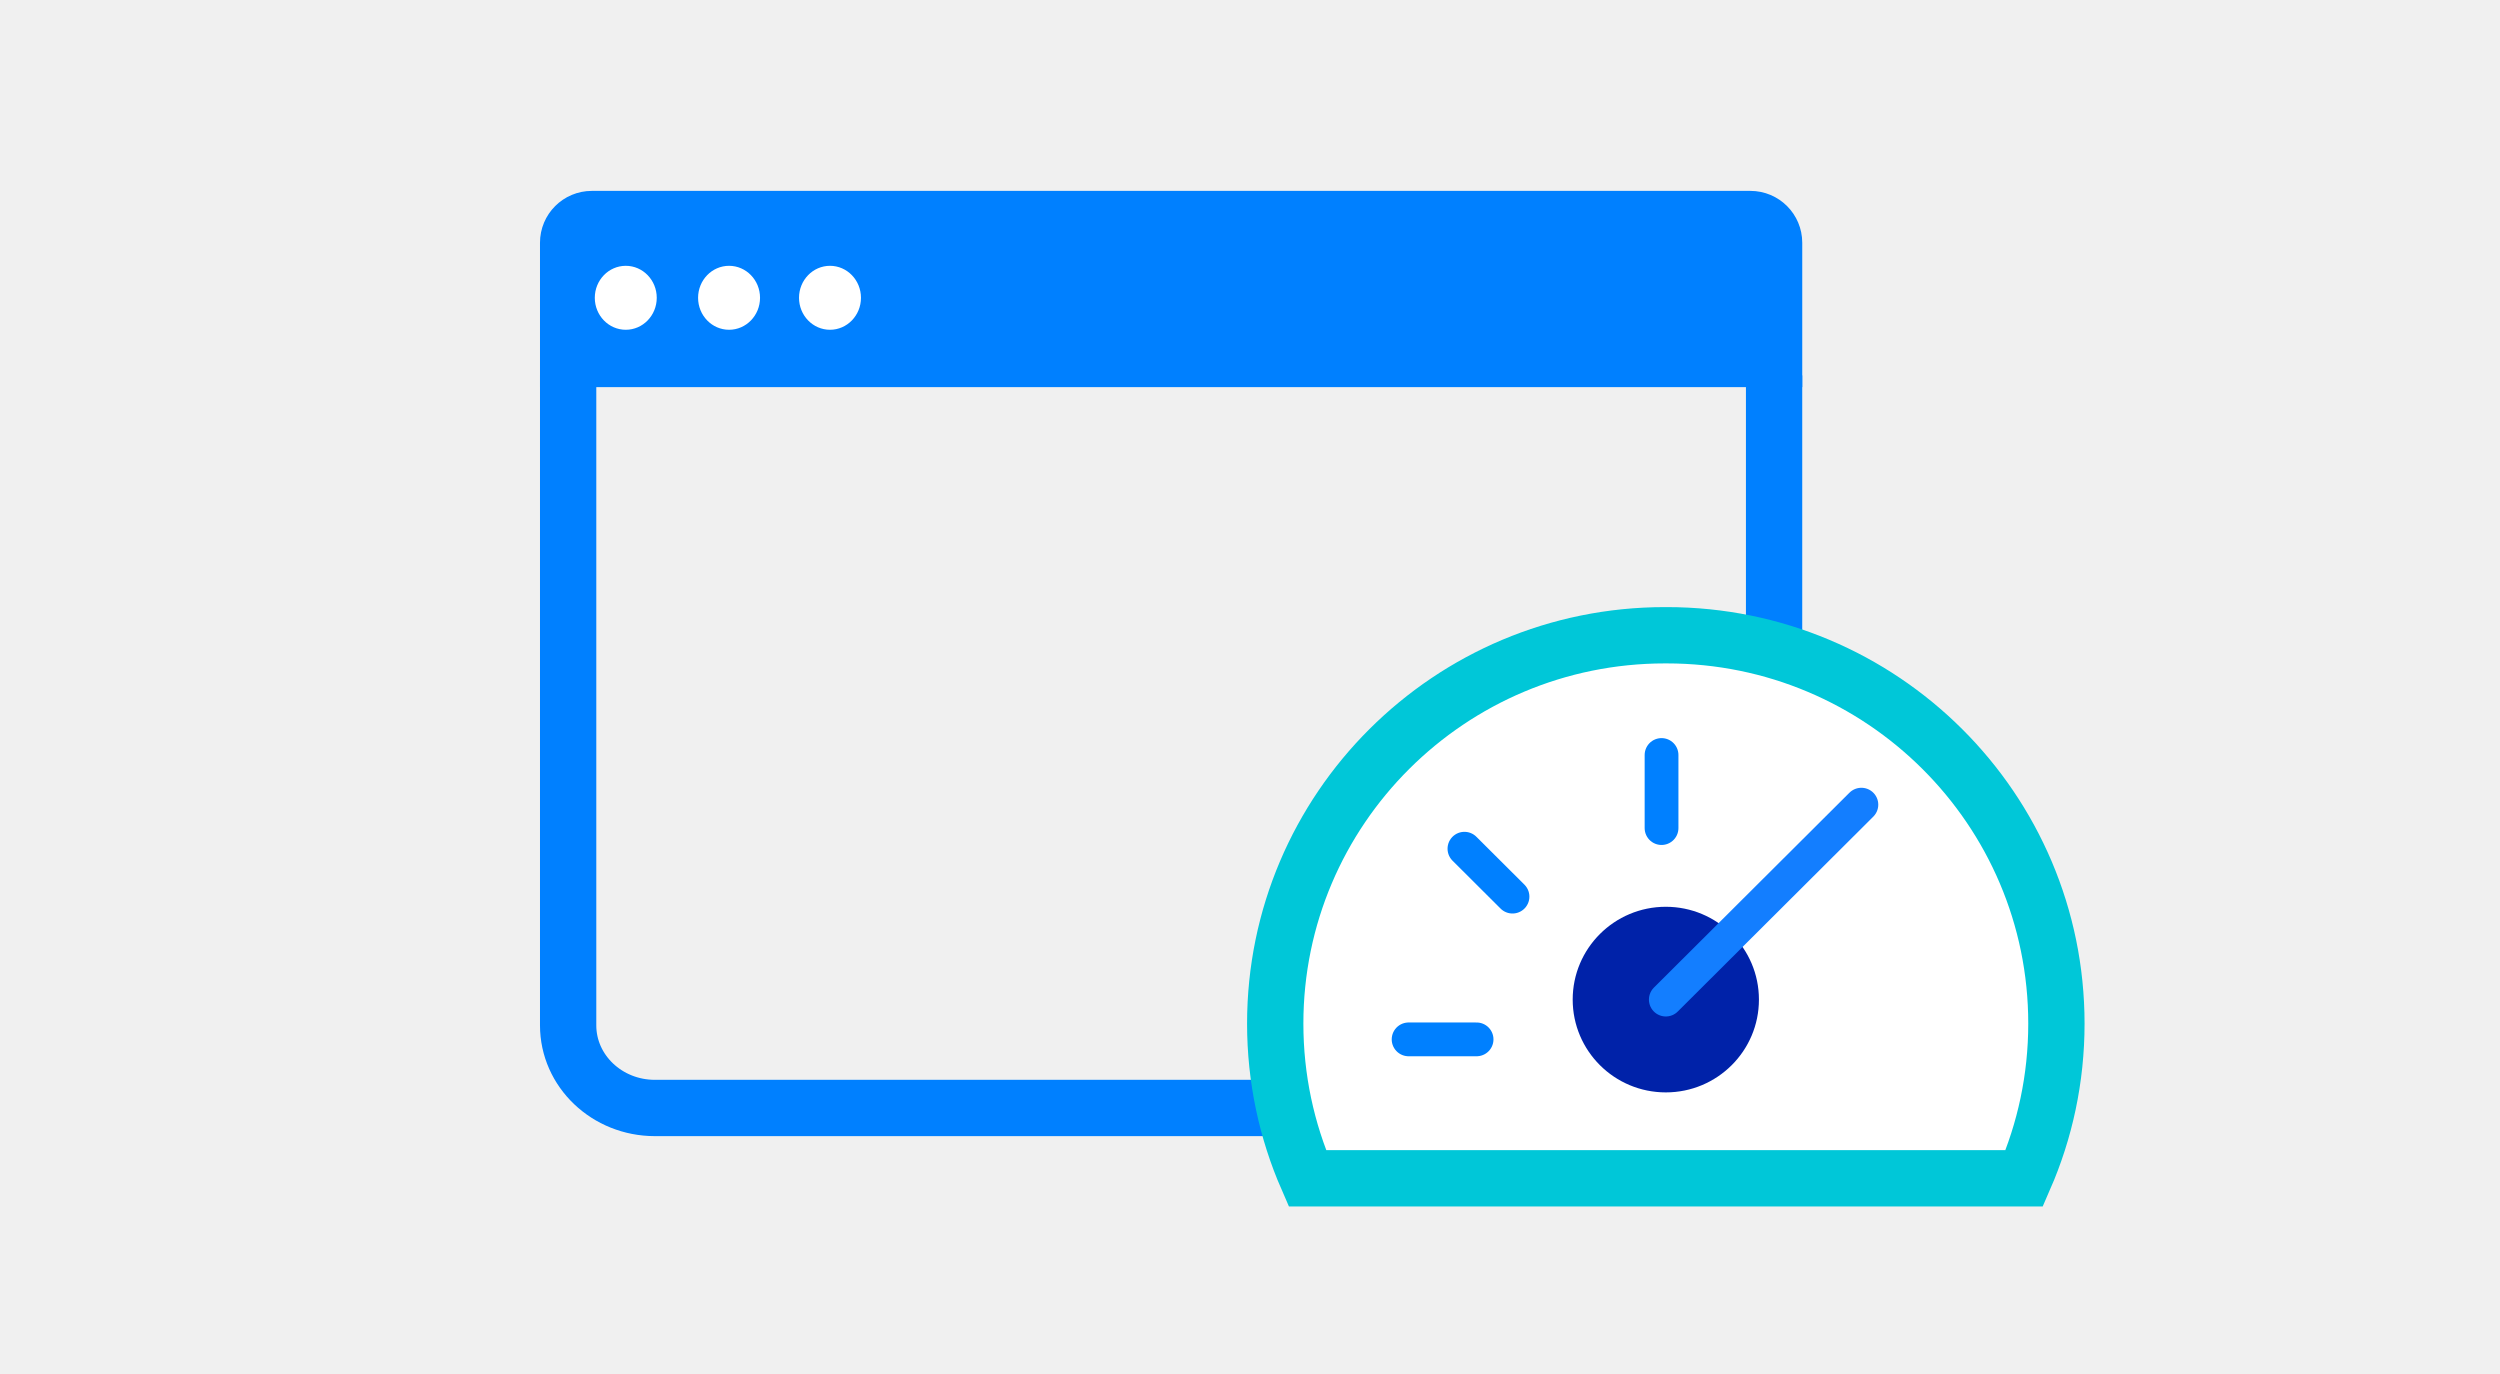
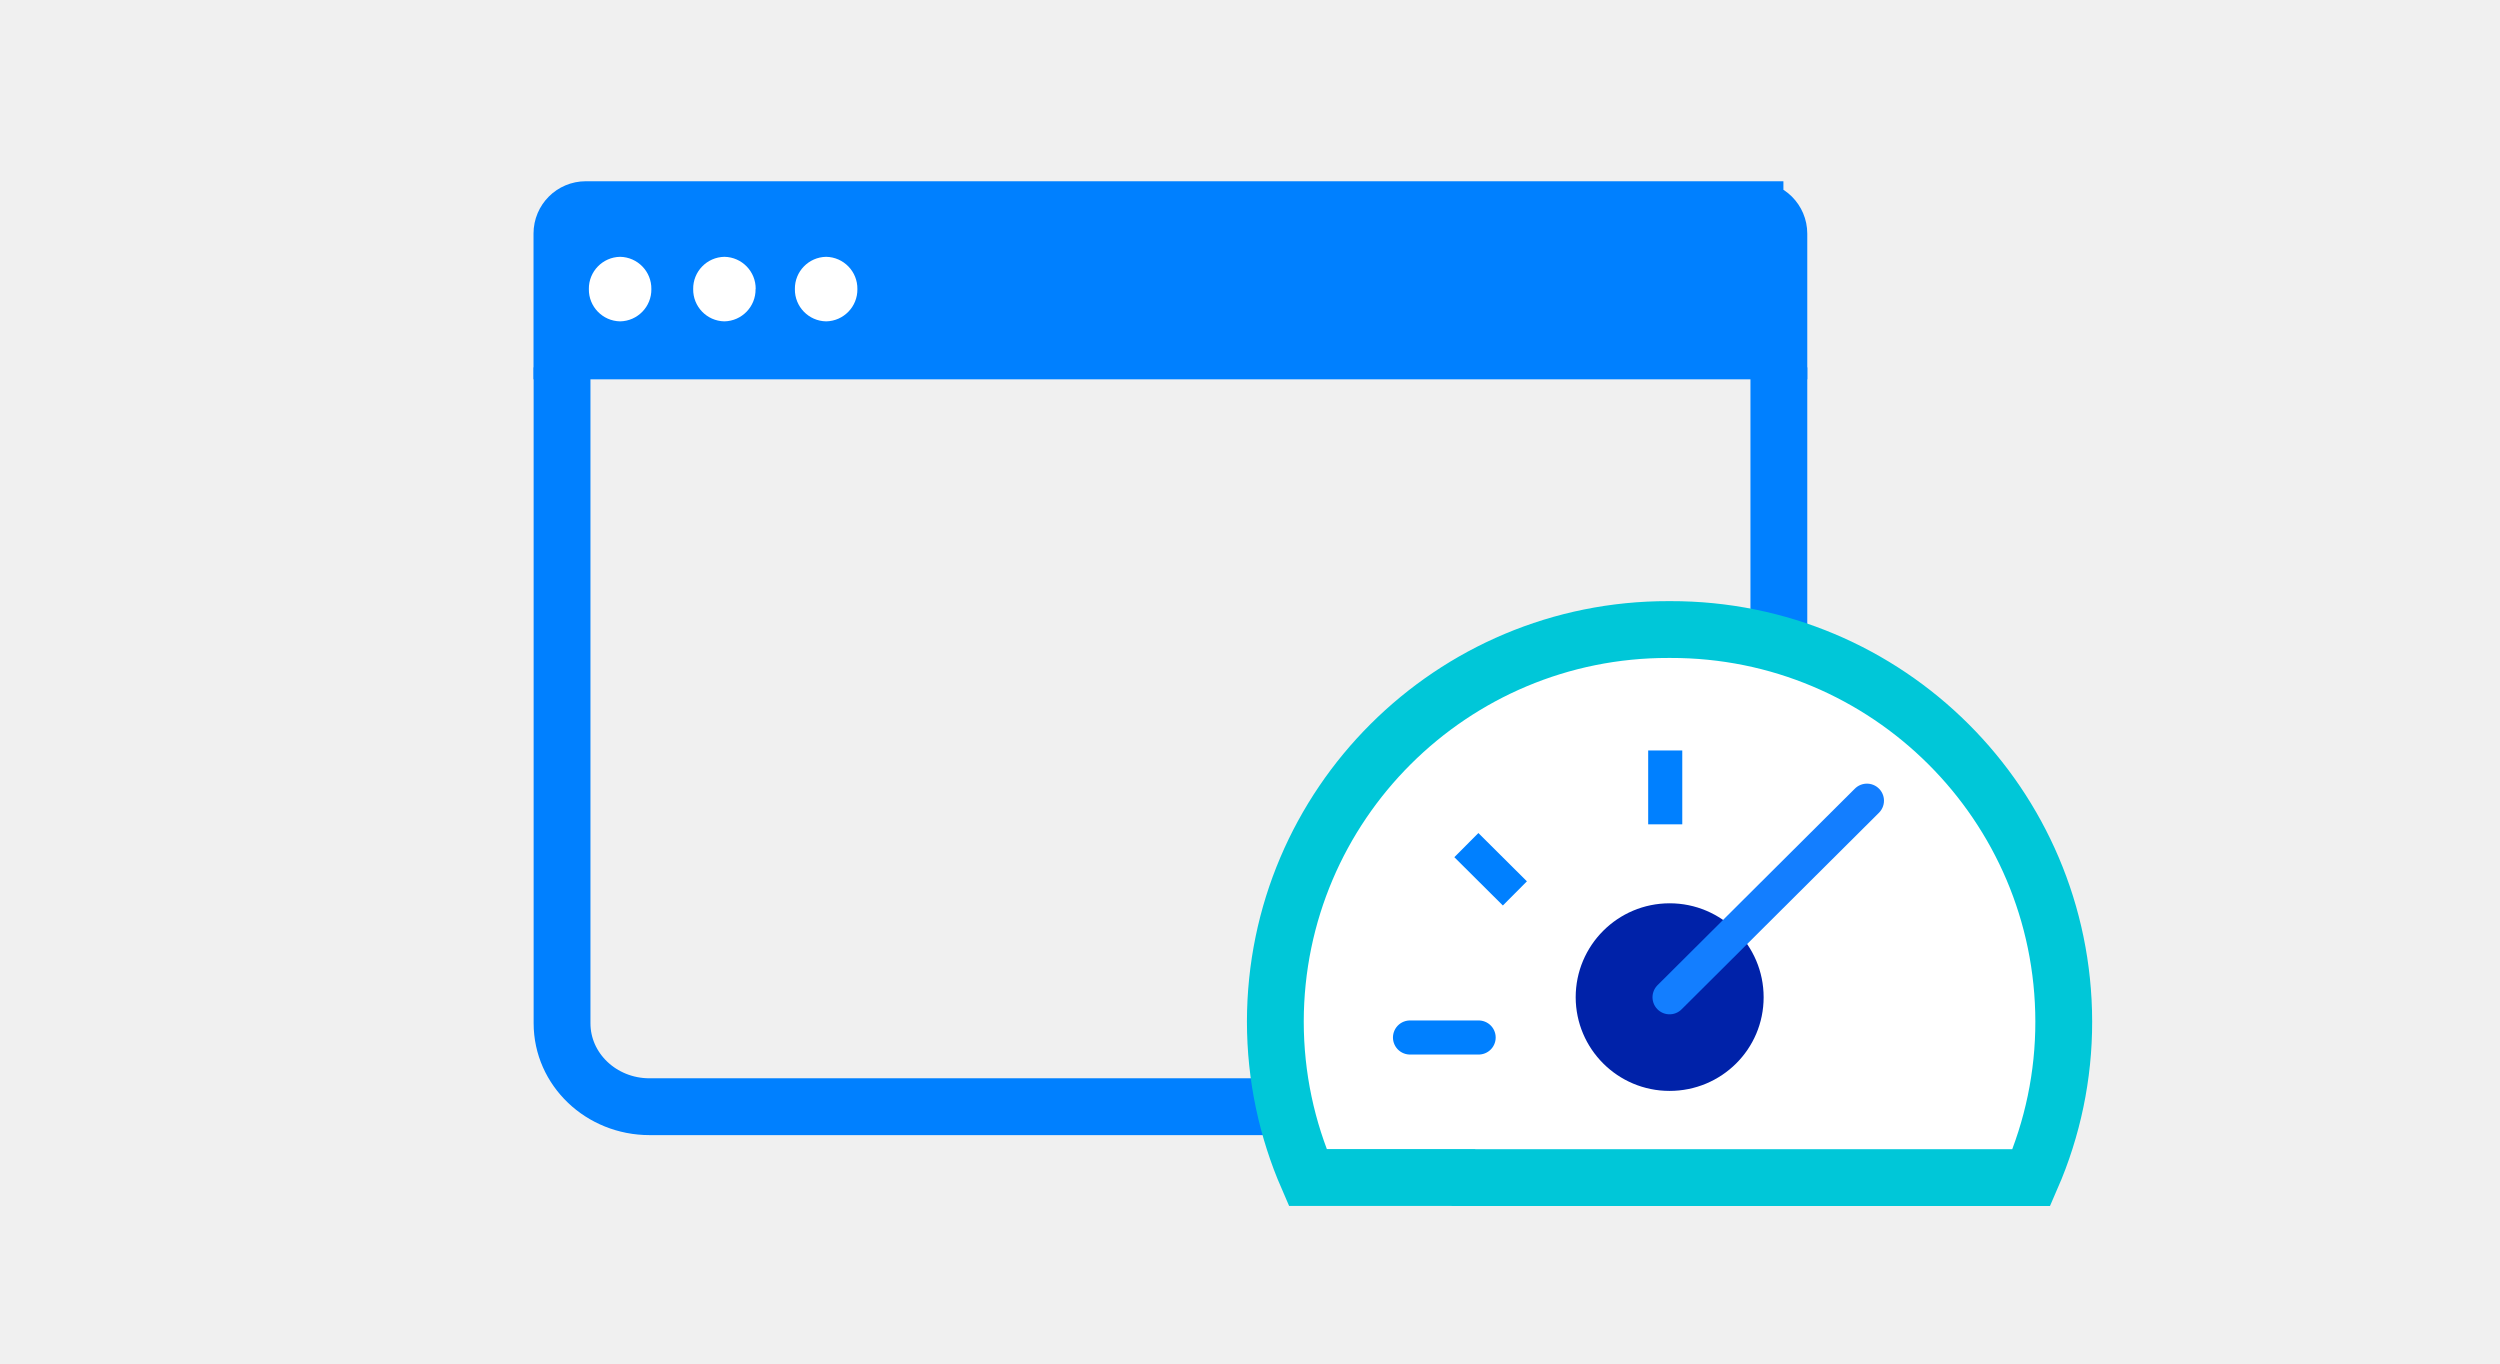
- <svg xmlns="http://www.w3.org/2000/svg" width="222px" height="122px" viewBox="0 0 222 122" version="1.1">
-   <defs />
-   <g id="Page-1" stroke="none" stroke-width="1" fill="none" fill-rule="evenodd">
-     <g id="2017.06.07.Firefox.DevEdition-[white]" transform="translate(-490, -3508)">
-       <g id="Page-1-Copy" transform="translate(540, 3527)">
-         <path d="M107.539,14.334 L107.539,72.048 C107.539,76.102 104.09,79.389 99.836,79.389 L8.155,79.389 C3.9,79.389 0.451,76.102 0.451,72.048 L0.451,14.334" id="Stroke-9" stroke="#0080FF" stroke-width="5" />
-         <path d="M105.436,0.451 L2.555,0.451 C1.392,0.451 0.451,1.393 0.451,2.555 L0.451,12.877 L107.54,12.877 L107.54,2.555 C107.54,1.393 106.598,0.451 105.436,0.451" id="Fill-11" fill="#0080FF" />
-         <path d="M105.436,0.451 L2.555,0.451 C1.392,0.451 0.451,1.393 0.451,2.555 L0.451,12.877 L107.54,12.877 L107.54,2.555 C107.54,1.393 106.598,0.451 105.436,0.451 Z" id="Stroke-13" stroke="#0080FF" stroke-width="5" />
-         <path d="M8.319,7.444 C8.319,9.012 7.088,10.284 5.569,10.284 C4.05,10.284 2.818,9.012 2.818,7.444 C2.818,5.876 4.05,4.604 5.569,4.604 C7.088,4.604 8.319,5.876 8.319,7.444" id="Fill-15" fill="#FFFFFF" />
-         <path d="M17.491,7.444 C17.491,9.012 16.26,10.284 14.741,10.284 C13.222,10.284 11.99,9.012 11.99,7.444 C11.99,5.876 13.222,4.604 14.741,4.604 C16.26,4.604 17.491,5.876 17.491,7.444" id="Fill-17" fill="#FFFFFF" />
-         <path d="M26.454,7.444 C26.454,9.012 25.222,10.284 23.704,10.284 C22.185,10.284 20.953,9.012 20.953,7.444 C20.953,5.876 22.185,4.604 23.704,4.604 C25.222,4.604 26.454,5.876 26.454,7.444" id="Fill-19" fill="#FFFFFF" />
-       </g>
-       <g id="Group-15" transform="translate(603, 3564)">
-         <path d="M16.789,48.634 L60.018,48.634 L66.755,48.634 C68.591,44.424 69.609,39.779 69.609,34.896 C69.609,15.851 54.118,0.411 35.009,0.411 L34.84,0.411 C15.731,0.411 0.24,15.851 0.24,34.896 C0.24,39.779 1.258,44.424 3.094,48.634 L16.789,48.634 Z" id="Fill-13" fill="#FFFFFF" />
-         <path d="M16.789,48.634 L60.018,48.634 L66.755,48.634 C68.591,44.424 69.609,39.779 69.609,34.896 C69.609,15.851 54.118,0.411 35.009,0.411 L34.84,0.411 C15.731,0.411 0.24,15.851 0.24,34.896 C0.24,39.779 1.258,44.424 3.094,48.634 L16.789,48.634 Z" id="Stroke-15" stroke="#00C7D8" stroke-width="5" stroke-linecap="round" />
-         <path d="M34.545,11.044 L34.545,17.533" id="Stroke-17" stroke="#0080FF" stroke-width="3" stroke-linecap="round" />
-         <path d="M17.042,19.366 L21.31,23.62" id="Stroke-19" stroke="#0080FF" stroke-width="3" stroke-linecap="round" />
-         <path d="M12.084,36.296 L18.12,36.296" id="Stroke-21" stroke="#0080FF" stroke-width="3" stroke-linecap="round" />
-         <path d="M43.193,32.764 C43.193,37.316 39.491,41.005 34.924,41.005 C30.358,41.005 26.655,37.316 26.655,32.764 C26.655,28.211 30.358,24.522 34.924,24.522 C39.491,24.522 43.193,28.211 43.193,32.764" id="Fill-23" fill="#0022A9" />
-         <g id="Group-28" transform="translate(34.89028, 14.80606)">
-           <path d="M0.034,17.957 L17.4,0.648" id="Fill-25" fill="#005482" />
-           <path d="M0.034,17.957 L17.4,0.648" id="Stroke-27" stroke="#137EFF" stroke-width="3" stroke-linecap="round" />
-         </g>
-       </g>
-       <g id="Group-6" transform="translate(145, 2865)" />
-     </g>
-   </g>
+ <svg xmlns="http://www.w3.org/2000/svg" viewBox="0 0 220 120" fill="none">
+   <path d="M156.54 32.33v57.72c0 4.05-3.45 7.34-7.7 7.34H57.16c-4.26 0-7.7-3.29-7.7-7.34V32.33" stroke="#0080FF" stroke-width="5" />
+   <path fill-rule="evenodd" d="M154.44 18.45H51.55a2.1 2.1 0 00-2.1 2.1v10.33h107.09V20.56a2.1 2.1 0 00-2.1-2.1z" fill="#0080FF" />
+   <path d="M154.44 18.45H51.55a2.1 2.1 0 00-2.1 2.1v10.33h107.09V20.56a2.1 2.1 0 00-2.1-2.1z" stroke="#0080FF" stroke-width="5" />
+   <path fill-rule="evenodd" d="M57.32 25.44a2.8 2.8 0 01-2.75 2.84 2.8 2.8 0 01-2.75-2.84 2.8 2.8 0 012.75-2.84 2.8 2.8 0 012.75 2.84zm9.17 0a2.8 2.8 0 01-2.75 2.84A2.8 2.8 0 0161 25.44a2.8 2.8 0 012.75-2.84 2.8 2.8 0 012.75 2.84zm8.96 0a2.8 2.8 0 01-2.75 2.84 2.8 2.8 0 01-2.75-2.84 2.8 2.8 0 012.75-2.84 2.8 2.8 0 012.75 2.84zM128.79 103.63h49.97a34.28 34.28 0 002.85-13.73A34.54 34.54 0 00147 55.4h-.17a34.54 34.54 0 00-34.6 34.49c0 4.88 1.02 9.52 2.85 13.73h13.7z" fill="#fff" />
+   <path d="M128.79 103.63h49.97a34.28 34.28 0 002.85-13.73A34.54 34.54 0 00147 55.4h-.17a34.54 34.54 0 00-34.6 34.49c0 4.88 1.02 9.52 2.85 13.73h13.7v0z" stroke="#00C7D8" stroke-width="5" stroke-linecap="round" />
+   <path d="M124.08 91.3h6.04m16.42-25.26v6.5-6.5zm-17.5 8.33l4.27 4.25-4.27-4.25z" stroke="#0080FF" stroke-width="3" stroke-linecap="round" />
+   <path fill-rule="evenodd" d="M155.2 87.76c0 4.56-3.7 8.24-8.28 8.24a8.26 8.26 0 01-8.26-8.24 8.25 8.25 0 0116.54 0z" fill="#0022A9" />
+   <path fill-rule="evenodd" d="M146.92 87.76l17.37-17.3z" fill="#005482" />
+   <path d="M146.92 87.76l17.37-17.3" stroke="#137EFF" stroke-width="3" stroke-linecap="round" />
</svg>
